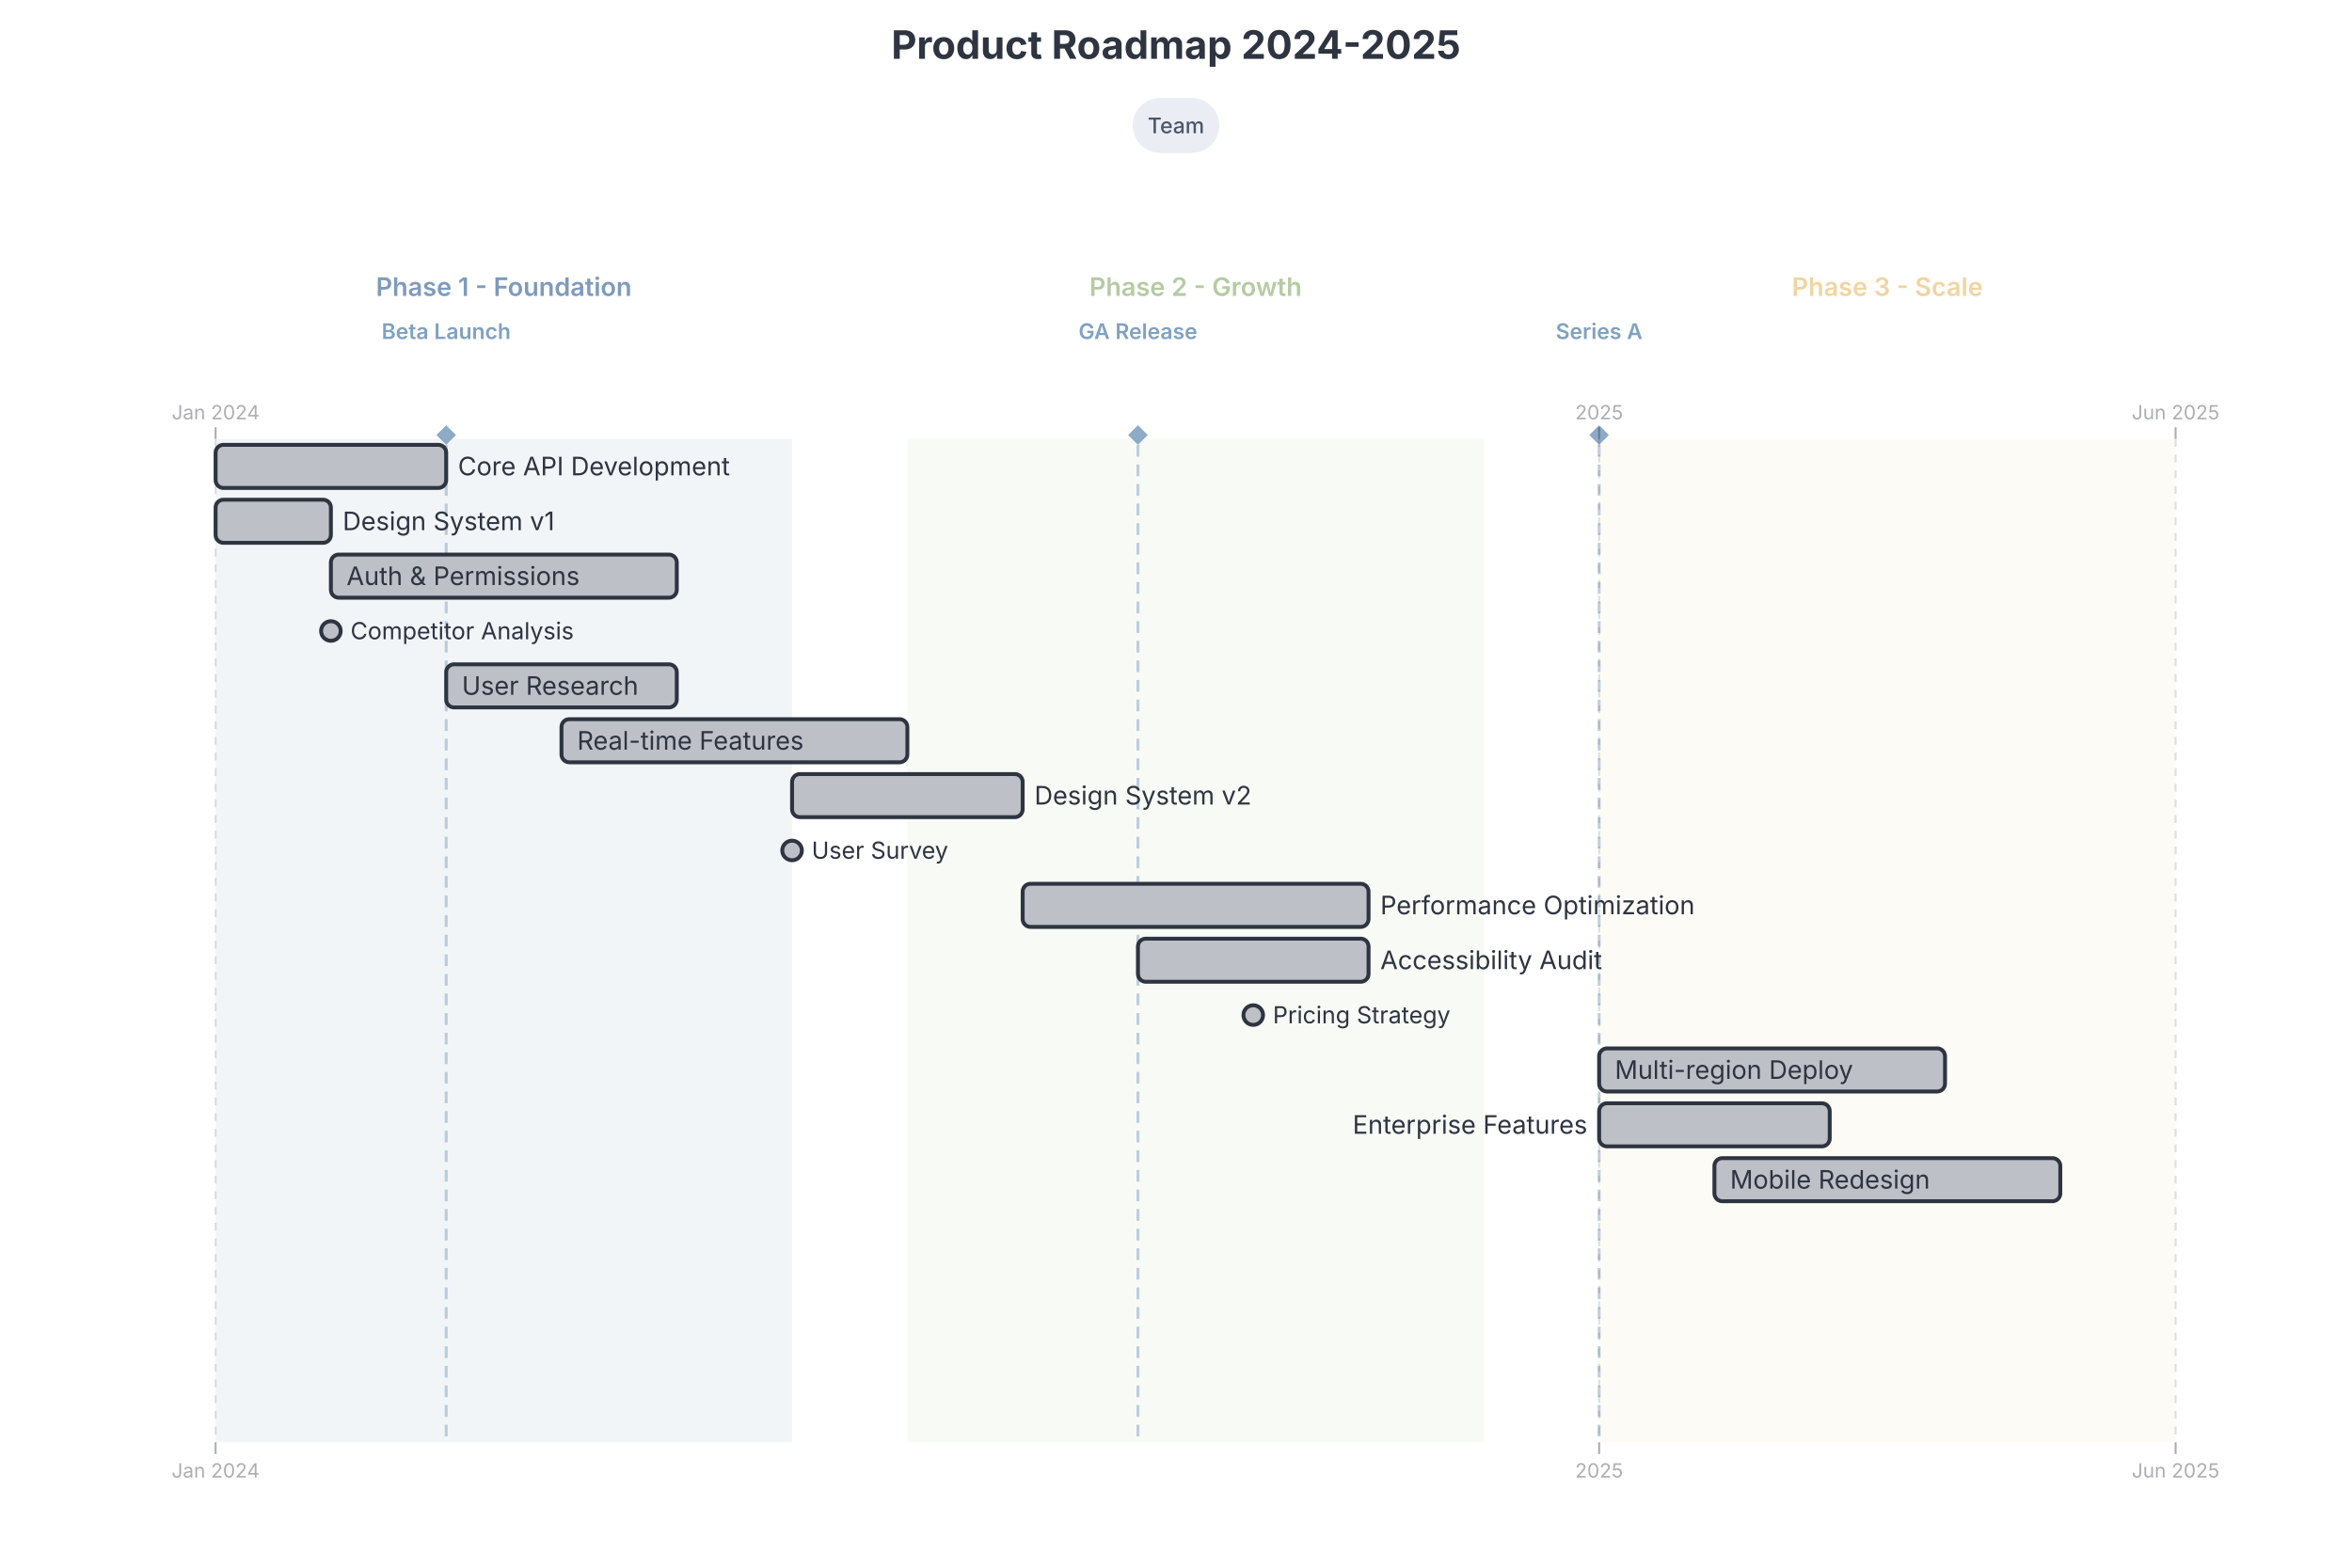
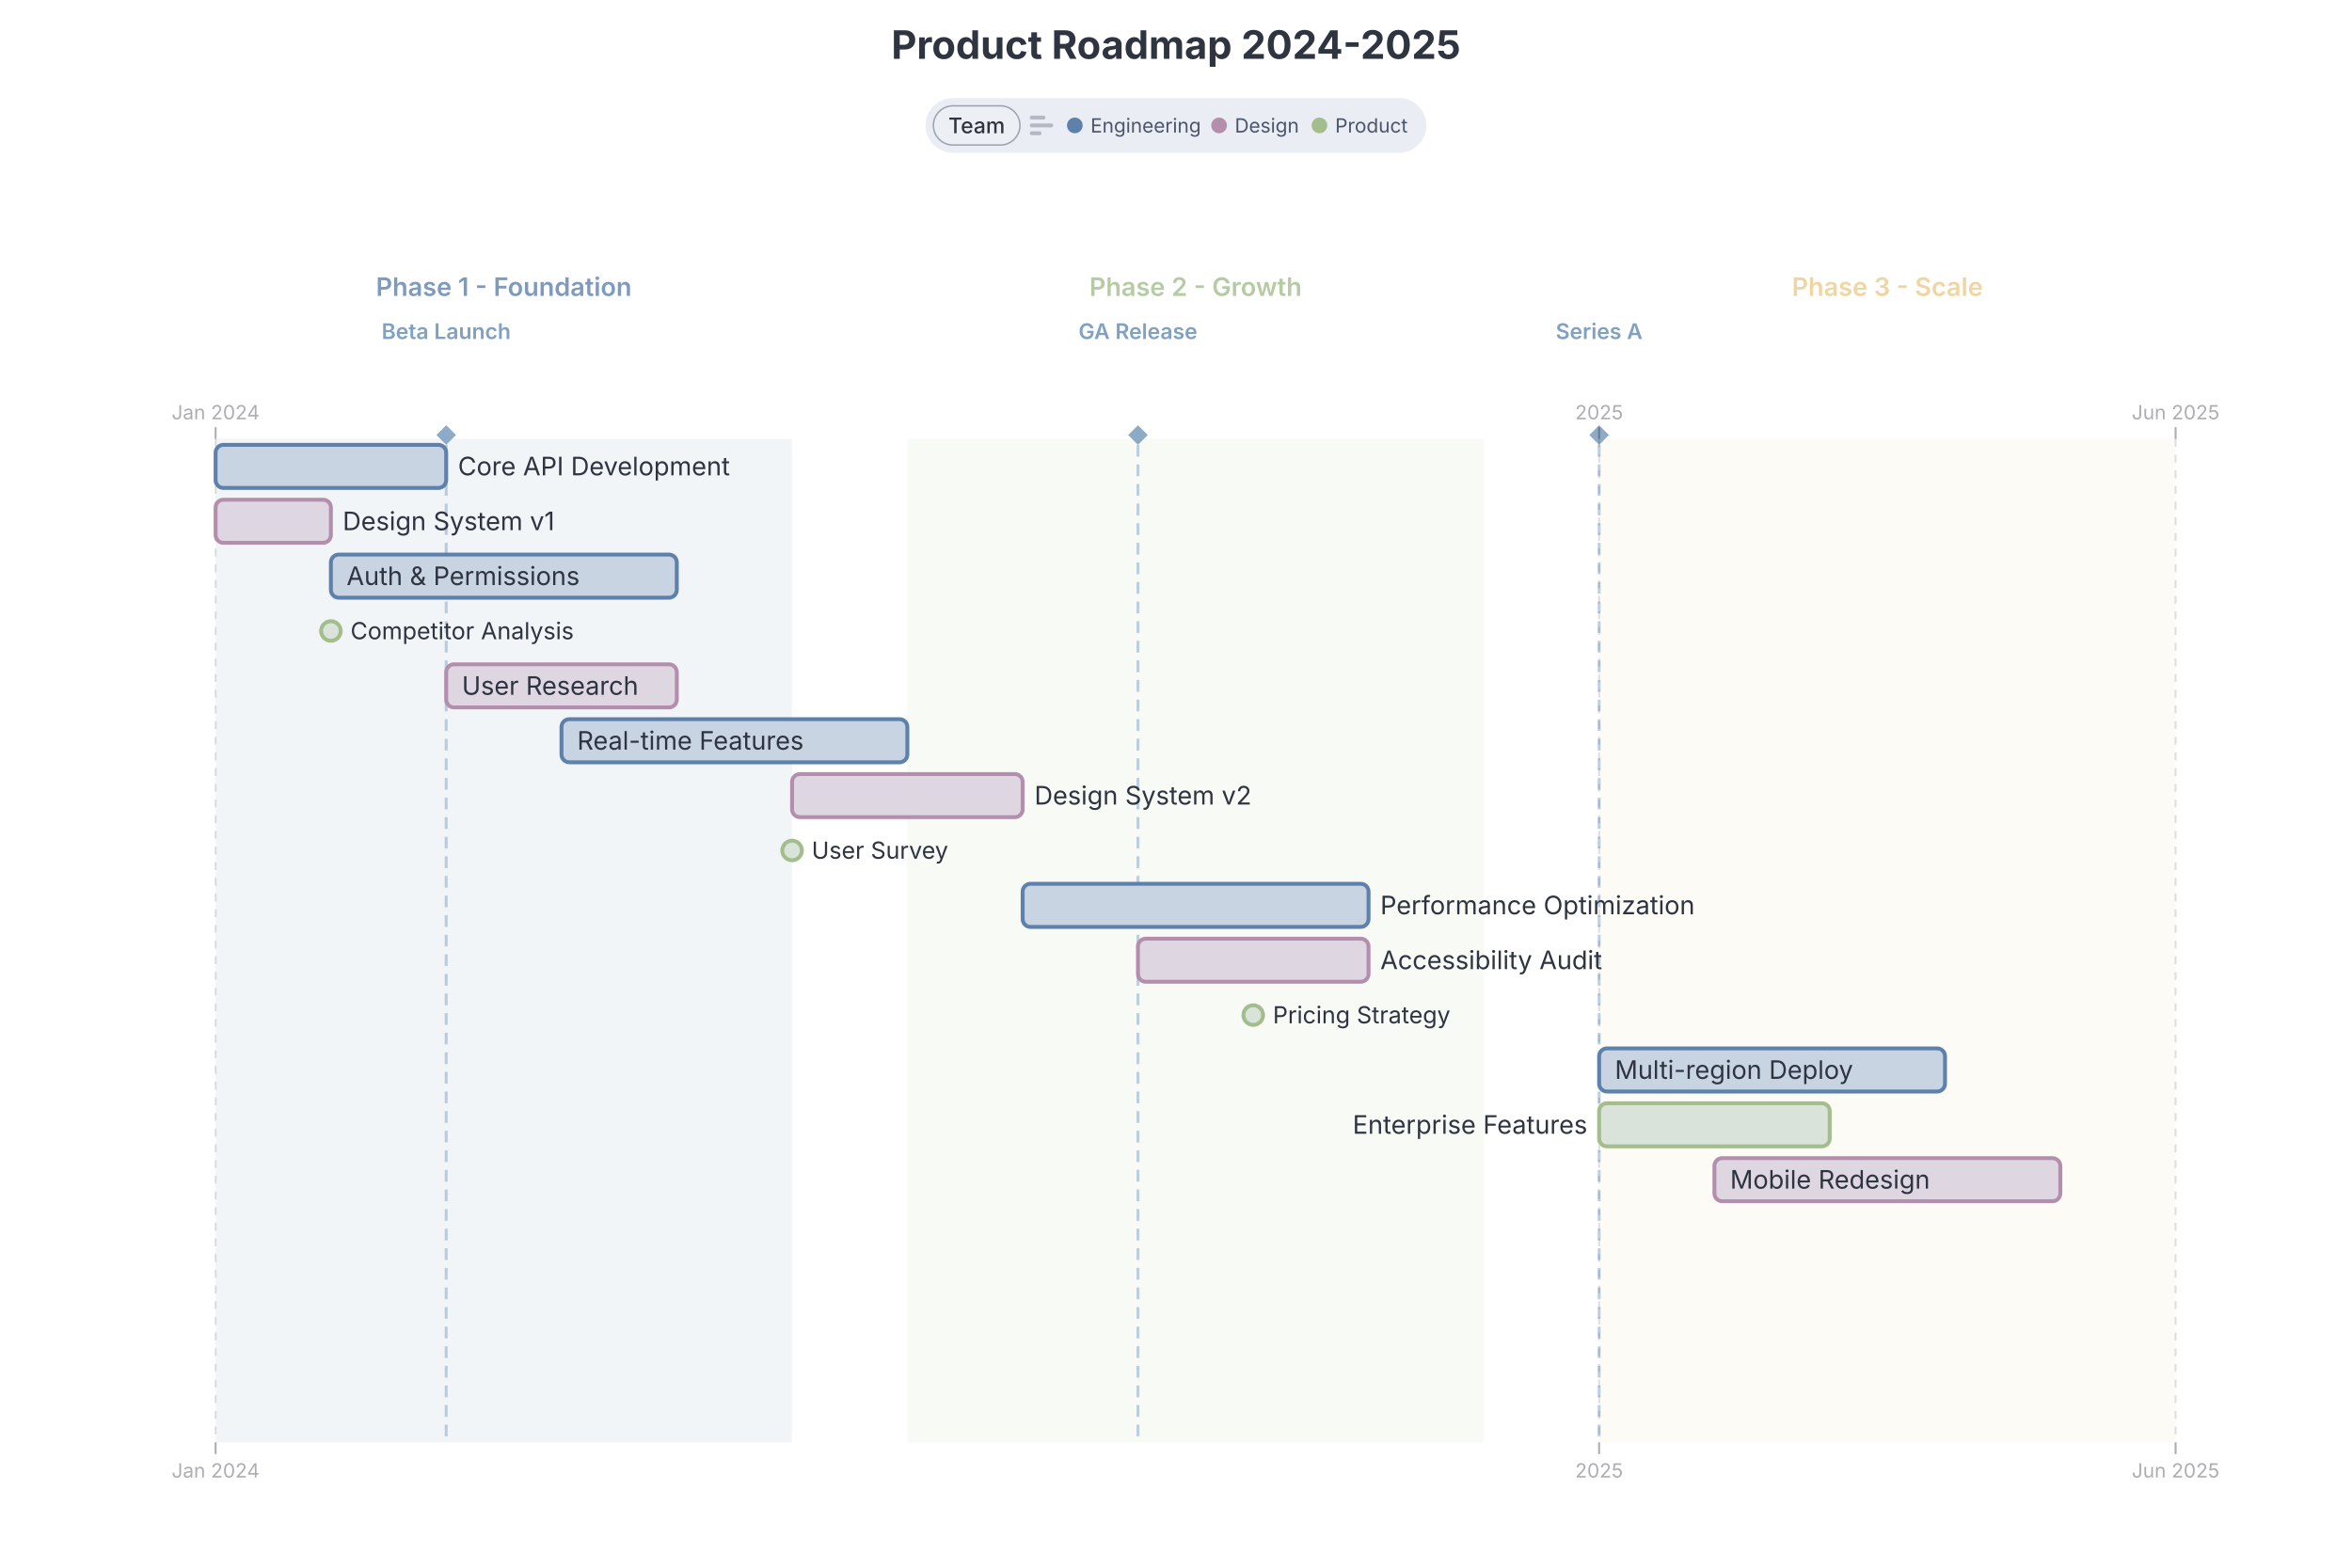
<svg xmlns="http://www.w3.org/2000/svg" width="1200" height="800" style="background: rgb(236, 239, 244); font-family: Inter, system-ui, Avenir, Helvetica, Arial, sans-serif;">
  <g transform="translate(60,224)">
    <g class="tl-era" data-line-number="9" data-era-start="2024" data-era-end="2024.4166666666667" style="cursor: pointer;">
      <rect x="50" y="0" width="294.118" height="512" fill="#5e81ac" opacity="0.08" />
      <text x="197.059" y="-73" text-anchor="middle" fill="#5e81ac" font-size="13px" font-weight="600" opacity="0.8">Phase 1 - Foundation</text>
    </g>
    <g class="tl-era" data-line-number="10" data-era-start="2024.5" data-era-end="2024.9166666666667" style="cursor: pointer;">
      <rect x="402.941" y="0" width="294.118" height="512" fill="#a3be8c" opacity="0.08" />
      <text x="550" y="-73" text-anchor="middle" fill="#a3be8c" font-size="13px" font-weight="600" opacity="0.8">Phase 2 - Growth</text>
    </g>
    <g class="tl-era" data-line-number="11" data-era-start="2025" data-era-end="2025.4166666666667" style="cursor: pointer;">
      <rect x="755.882" y="0" width="294.118" height="512" fill="#ebcb8b" opacity="0.08" />
      <text x="902.941" y="-73" text-anchor="middle" fill="#ebcb8b" font-size="13px" font-weight="600" opacity="0.8">Phase 3 - Scale</text>
    </g>
    <g class="tl-marker" data-marker-date="2024.1666666666667" data-line-number="13" style="cursor: pointer;">
      <text x="167.647" y="-51" text-anchor="middle" fill="#81a1c1" font-size="11px" font-weight="600">Beta Launch</text>
      <path d="M167.647,-7 l5,5 l-5,5 l-5,-5 Z" fill="#81a1c1" opacity="0.9" />
      <line x1="167.647" y1="3" x2="167.647" y2="512" stroke="#81a1c1" stroke-width="1.5" stroke-dasharray="6 4" opacity="0.5" />
    </g>
    <g class="tl-marker" data-marker-date="2024.6666666666667" data-line-number="14" style="cursor: pointer;">
      <text x="520.588" y="-51" text-anchor="middle" fill="#81a1c1" font-size="11px" font-weight="600">GA Release</text>
      <path d="M520.588,-7 l5,5 l-5,5 l-5,-5 Z" fill="#81a1c1" opacity="0.9" />
      <line x1="520.588" y1="3" x2="520.588" y2="512" stroke="#81a1c1" stroke-width="1.5" stroke-dasharray="6 4" opacity="0.5" />
    </g>
    <g class="tl-marker" data-marker-date="2025" data-line-number="15" style="cursor: pointer;">
      <text x="755.882" y="-51" text-anchor="middle" fill="#81a1c1" font-size="11px" font-weight="600">Series A</text>
      <path d="M755.882,-7 l5,5 l-5,5 l-5,-5 Z" fill="#81a1c1" opacity="0.9" />
      <line x1="755.882" y1="3" x2="755.882" y2="512" stroke="#81a1c1" stroke-width="1.5" stroke-dasharray="6 4" opacity="0.5" />
    </g>
    <line class="tl-scale-tick" x1="50" y1="0" x2="50" y2="512" stroke="#2e3440" stroke-width="1" stroke-dasharray="4 4" opacity="0.15" />
    <line class="tl-scale-tick" x1="50" y1="512" x2="50" y2="518" stroke="#2e3440" stroke-width="1" opacity="0.4" />
    <text class="tl-scale-tick" x="50" y="530" text-anchor="middle" fill="#2e3440" font-size="10px" opacity="0.4">Jan 2024</text>
    <line class="tl-scale-tick" x1="50" y1="-6" x2="50" y2="0" stroke="#2e3440" stroke-width="1" opacity="0.4" />
    <text class="tl-scale-tick" x="50" y="-10" text-anchor="middle" fill="#2e3440" font-size="10px" opacity="0.4">Jan 2024</text>
    <line class="tl-scale-tick" x1="755.882" y1="0" x2="755.882" y2="512" stroke="#2e3440" stroke-width="1" stroke-dasharray="4 4" opacity="0.15" />
    <line class="tl-scale-tick" x1="755.882" y1="512" x2="755.882" y2="518" stroke="#2e3440" stroke-width="1" opacity="0.4" />
    <text class="tl-scale-tick" x="755.882" y="530" text-anchor="middle" fill="#2e3440" font-size="10px" opacity="0.4">2025</text>
    <line class="tl-scale-tick" x1="755.882" y1="-6" x2="755.882" y2="0" stroke="#2e3440" stroke-width="1" opacity="0.4" />
    <text class="tl-scale-tick" x="755.882" y="-10" text-anchor="middle" fill="#2e3440" font-size="10px" opacity="0.4">2025</text>
    <line class="tl-scale-tick" x1="1050" y1="0" x2="1050" y2="512" stroke="#2e3440" stroke-width="1" stroke-dasharray="4 4" opacity="0.15" />
    <line class="tl-scale-tick" x1="1050" y1="512" x2="1050" y2="518" stroke="#2e3440" stroke-width="1" opacity="0.4" />
    <text class="tl-scale-tick" x="1050" y="530" text-anchor="middle" fill="#2e3440" font-size="10px" opacity="0.4">Jun 2025</text>
    <line class="tl-scale-tick" x1="1050" y1="-6" x2="1050" y2="0" stroke="#2e3440" stroke-width="1" opacity="0.4" />
    <text class="tl-scale-tick" x="1050" y="-10" text-anchor="middle" fill="#2e3440" font-size="10px" opacity="0.4">Jun 2025</text>
    <g class="tl-event" data-group="" data-line-number="17" data-date="2024" data-end-date="2024.1666666666667" style="cursor: pointer;" data-tag-team="engineering">
-       <rect x="50" y="3" width="117.647" height="22" rx="4" fill="#bdc0c7" stroke="#2e3440" stroke-width="2" />
+       <rect x="50" y="3" width="117.647" height="22" rx="4" fill="#c9d4e2" stroke="#5e81ac" stroke-width="2" />
      <text x="173.647" y="14" dy="0.35em" text-anchor="start" fill="#2e3440" font-size="13px">Core API Development</text>
    </g>
    <g class="tl-event" data-group="" data-line-number="23" data-date="2024" data-end-date="2024.0833333333333" style="cursor: pointer;" data-tag-team="design">
-       <rect x="50" y="31" width="58.824" height="22" rx="4" fill="#bdc0c7" stroke="#2e3440" stroke-width="2" />
+       <rect x="50" y="31" width="58.824" height="22" rx="4" fill="#ded7e2" stroke="#b48ead" stroke-width="2" />
      <text x="114.824" y="42" dy="0.35em" text-anchor="start" fill="#2e3440" font-size="13px">Design System v1</text>
    </g>
    <g class="tl-event" data-group="" data-line-number="18" data-date="2024.0833333333333" data-end-date="2024.3333333333333" style="cursor: pointer;" data-tag-team="engineering">
-       <rect x="108.824" y="59" width="176.471" height="22" rx="4" fill="#bdc0c7" stroke="#2e3440" stroke-width="2" />
+       <rect x="108.824" y="59" width="176.471" height="22" rx="4" fill="#c9d4e2" stroke="#5e81ac" stroke-width="2" />
      <text x="116.824" y="70" dy="0.35em" text-anchor="start" fill="#2e3440" font-size="13px">Auth &amp; Permissions</text>
    </g>
    <g class="tl-event" data-group="" data-line-number="29" data-date="2024.0833333333333" style="cursor: pointer;" data-tag-team="product">
-       <circle cx="108.824" cy="98" r="5" fill="#bdc0c7" stroke="#2e3440" stroke-width="2" />
+       <circle cx="108.824" cy="98" r="5" fill="#dae3da" stroke="#a3be8c" stroke-width="2" />
      <text x="118.824" y="98" dy="0.35em" text-anchor="start" fill="#2e3440" font-size="12px">Competitor Analysis</text>
    </g>
    <g class="tl-event" data-group="" data-line-number="24" data-date="2024.1666666666667" data-end-date="2024.3333333333333" style="cursor: pointer;" data-tag-team="design">
-       <rect x="167.647" y="115" width="117.647" height="22" rx="4" fill="#bdc0c7" stroke="#2e3440" stroke-width="2" />
+       <rect x="167.647" y="115" width="117.647" height="22" rx="4" fill="#ded7e2" stroke="#b48ead" stroke-width="2" />
      <text x="175.647" y="126" dy="0.35em" text-anchor="start" fill="#2e3440" font-size="13px">User Research</text>
    </g>
    <g class="tl-event" data-group="" data-line-number="19" data-date="2024.25" data-end-date="2024.5" style="cursor: pointer;" data-tag-team="engineering">
-       <rect x="226.471" y="143" width="176.471" height="22" rx="4" fill="#bdc0c7" stroke="#2e3440" stroke-width="2" />
+       <rect x="226.471" y="143" width="176.471" height="22" rx="4" fill="#c9d4e2" stroke="#5e81ac" stroke-width="2" />
      <text x="234.471" y="154" dy="0.35em" text-anchor="start" fill="#2e3440" font-size="13px">Real-time Features</text>
    </g>
    <g class="tl-event" data-group="" data-line-number="25" data-date="2024.4166666666667" data-end-date="2024.5833333333333" style="cursor: pointer;" data-tag-team="design">
-       <rect x="344.118" y="171" width="117.647" height="22" rx="4" fill="#bdc0c7" stroke="#2e3440" stroke-width="2" />
+       <rect x="344.118" y="171" width="117.647" height="22" rx="4" fill="#ded7e2" stroke="#b48ead" stroke-width="2" />
      <text x="467.765" y="182" dy="0.35em" text-anchor="start" fill="#2e3440" font-size="13px">Design System v2</text>
    </g>
    <g class="tl-event" data-group="" data-line-number="30" data-date="2024.4166666666667" style="cursor: pointer;" data-tag-team="product">
-       <circle cx="344.118" cy="210" r="5" fill="#bdc0c7" stroke="#2e3440" stroke-width="2" />
+       <circle cx="344.118" cy="210" r="5" fill="#dae3da" stroke="#a3be8c" stroke-width="2" />
      <text x="354.118" y="210" dy="0.35em" text-anchor="start" fill="#2e3440" font-size="12px">User Survey</text>
    </g>
    <g class="tl-event" data-group="" data-line-number="20" data-date="2024.5833333333333" data-end-date="2024.8333333333333" style="cursor: pointer;" data-tag-team="engineering">
-       <rect x="461.765" y="227" width="176.471" height="22" rx="4" fill="#bdc0c7" stroke="#2e3440" stroke-width="2" />
+       <rect x="461.765" y="227" width="176.471" height="22" rx="4" fill="#c9d4e2" stroke="#5e81ac" stroke-width="2" />
      <text x="644.235" y="238" dy="0.35em" text-anchor="start" fill="#2e3440" font-size="13px">Performance Optimization</text>
    </g>
    <g class="tl-event" data-group="" data-line-number="26" data-date="2024.6666666666667" data-end-date="2024.8333333333333" style="cursor: pointer;" data-tag-team="design">
-       <rect x="520.588" y="255" width="117.647" height="22" rx="4" fill="#bdc0c7" stroke="#2e3440" stroke-width="2" />
+       <rect x="520.588" y="255" width="117.647" height="22" rx="4" fill="#ded7e2" stroke="#b48ead" stroke-width="2" />
      <text x="644.235" y="266" dy="0.35em" text-anchor="start" fill="#2e3440" font-size="13px">Accessibility Audit</text>
    </g>
    <g class="tl-event" data-group="" data-line-number="31" data-date="2024.75" style="cursor: pointer;" data-tag-team="product">
-       <circle cx="579.412" cy="294" r="5" fill="#bdc0c7" stroke="#2e3440" stroke-width="2" />
+       <circle cx="579.412" cy="294" r="5" fill="#dae3da" stroke="#a3be8c" stroke-width="2" />
      <text x="589.412" y="294" dy="0.35em" text-anchor="start" fill="#2e3440" font-size="12px">Pricing Strategy</text>
    </g>
    <g class="tl-event" data-group="" data-line-number="21" data-date="2025" data-end-date="2025.25" style="cursor: pointer;" data-tag-team="engineering">
-       <rect x="755.882" y="311" width="176.471" height="22" rx="4" fill="#bdc0c7" stroke="#2e3440" stroke-width="2" />
+       <rect x="755.882" y="311" width="176.471" height="22" rx="4" fill="#c9d4e2" stroke="#5e81ac" stroke-width="2" />
      <text x="763.882" y="322" dy="0.35em" text-anchor="start" fill="#2e3440" font-size="13px">Multi-region Deploy</text>
    </g>
    <g class="tl-event" data-group="" data-line-number="32" data-date="2025" data-end-date="2025.1666666666667" style="cursor: pointer;" data-tag-team="product">
-       <rect x="755.882" y="339" width="117.647" height="22" rx="4" fill="#bdc0c7" stroke="#2e3440" stroke-width="2" />
+       <rect x="755.882" y="339" width="117.647" height="22" rx="4" fill="#dae3da" stroke="#a3be8c" stroke-width="2" />
      <text x="749.882" y="350" dy="0.35em" text-anchor="end" fill="#2e3440" font-size="13px">Enterprise Features</text>
    </g>
    <g class="tl-event" data-group="" data-line-number="27" data-date="2025.0833333333333" data-end-date="2025.3333333333333" style="cursor: pointer;" data-tag-team="design">
-       <rect x="814.706" y="367" width="176.471" height="22" rx="4" fill="#bdc0c7" stroke="#2e3440" stroke-width="2" />
+       <rect x="814.706" y="367" width="176.471" height="22" rx="4" fill="#ded7e2" stroke="#b48ead" stroke-width="2" />
      <text x="822.706" y="378" dy="0.35em" text-anchor="start" fill="#2e3440" font-size="13px">Mobile Redesign</text>
    </g>
  </g>
  <text class="chart-title" x="600" y="30" text-anchor="middle" fill="#2e3440" font-size="20" font-weight="700" style="cursor: default;" data-line-number="1">Product Roadmap 2024-2025</text>
-   <g class="tl-tag-legend-container">
+   <g class="tl-tag-legend-container" data-legend-active="team">
    <g transform="translate(0, 50)">
-       <g class="dgmo-legend">
-         <g transform="translate(577.92,0)" data-legend-group="team" style="cursor: pointer;" data-tag-group="team">
-           <rect width="44.16" height="28" rx="14" fill="#eaedf3" />
-           <text x="22.08" y="14" text-anchor="middle" dominant-baseline="central" font-size="11" font-weight="500" fill="#4c566a" pointer-events="none" font-family="Inter, system-ui, Avenir, Helvetica, Arial, sans-serif">Team</text>
+       <g class="dgmo-legend" data-legend-title-relation="below-title" data-legend-capsule-addon-width="20" data-legend-active="team">
+         <g transform="translate(472.22,0)" data-legend-group="team" style="cursor: pointer;" data-tag-group="team">
+           <rect width="255.56" height="28" rx="14" fill="#eaedf3" />
+           <rect x="4" y="4" width="44.16" height="20" rx="10" fill="#eceff4" />
+           <rect x="4" y="4" width="44.16" height="20" rx="10" fill="none" stroke="#9ca3af" stroke-width="0.75" />
+           <text x="26.08" y="14" text-anchor="middle" dominant-baseline="central" font-size="11" font-weight="500" fill="#2e3440" pointer-events="none" font-family="Inter, system-ui, Avenir, Helvetica, Arial, sans-serif">Team</text>
+           <g data-legend-entry="engineering" data-series-name="Engineering" style="cursor: pointer;">
+             <circle cx="76.16" cy="14" r="4" fill="#5e81ac" />
+             <text x="84.16" y="14" dominant-baseline="central" font-size="10" fill="#4c566a" font-family="Inter, system-ui, Avenir, Helvetica, Arial, sans-serif">Engineering</text>
+           </g>
+           <g data-legend-entry="design" data-series-name="Design" style="cursor: pointer;">
+             <circle cx="149.76" cy="14" r="4" fill="#b48ead" />
+             <text x="157.76" y="14" dominant-baseline="central" font-size="10" fill="#4c566a" font-family="Inter, system-ui, Avenir, Helvetica, Arial, sans-serif">Design</text>
+           </g>
+           <g data-legend-entry="product" data-series-name="Product" style="cursor: pointer;">
+             <circle cx="200.96" cy="14" r="4" fill="#a3be8c" />
+             <text x="208.96" y="14" dominant-baseline="central" font-size="10" fill="#4c566a" font-family="Inter, system-ui, Avenir, Helvetica, Arial, sans-serif">Product</text>
+           </g>
+           <g class="tl-swimlane-icon" transform="translate(53.16, 9)" style="cursor: pointer;" data-swimlane-toggle="team">
+             <rect x="0" y="0" width="8" height="2" rx="1" fill="#4c566a" opacity="0.35" />
+             <rect x="0" y="4" width="12" height="2" rx="1" fill="#4c566a" opacity="0.35" />
+             <rect x="0" y="8" width="6" height="2" rx="1" fill="#4c566a" opacity="0.35" />
+           </g>
        </g>
      </g>
    </g>
  </g>
</svg>
